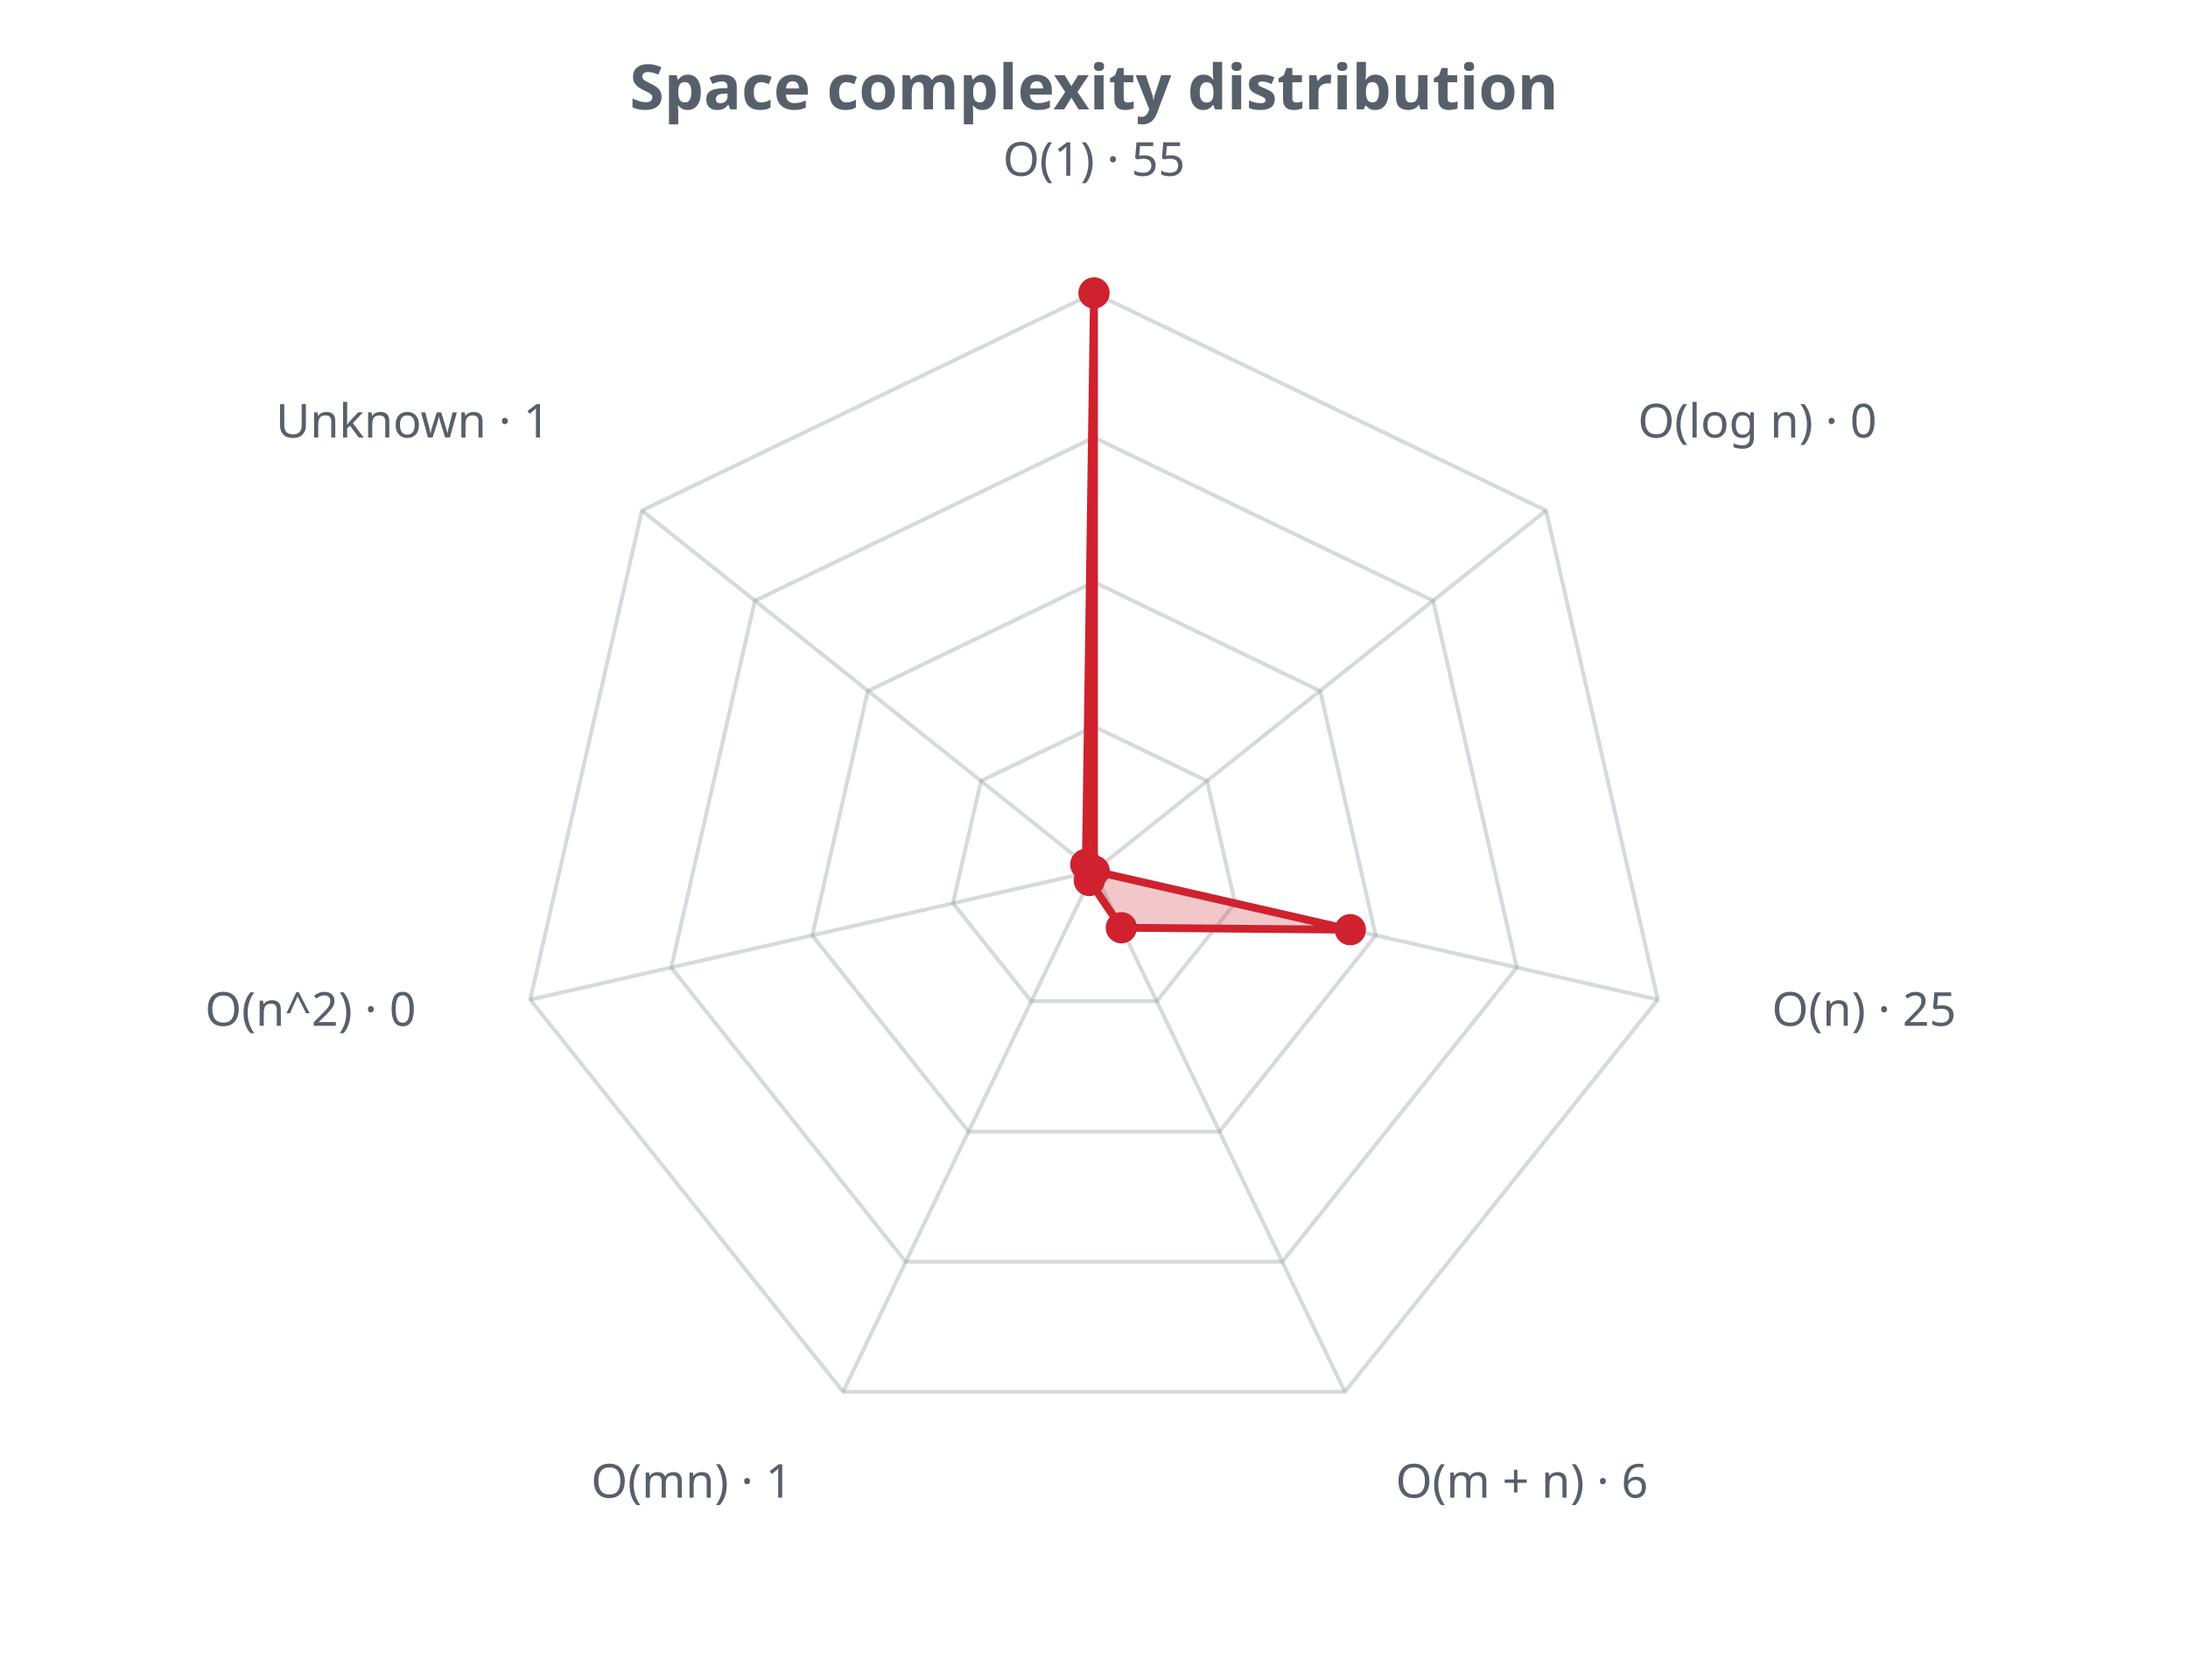
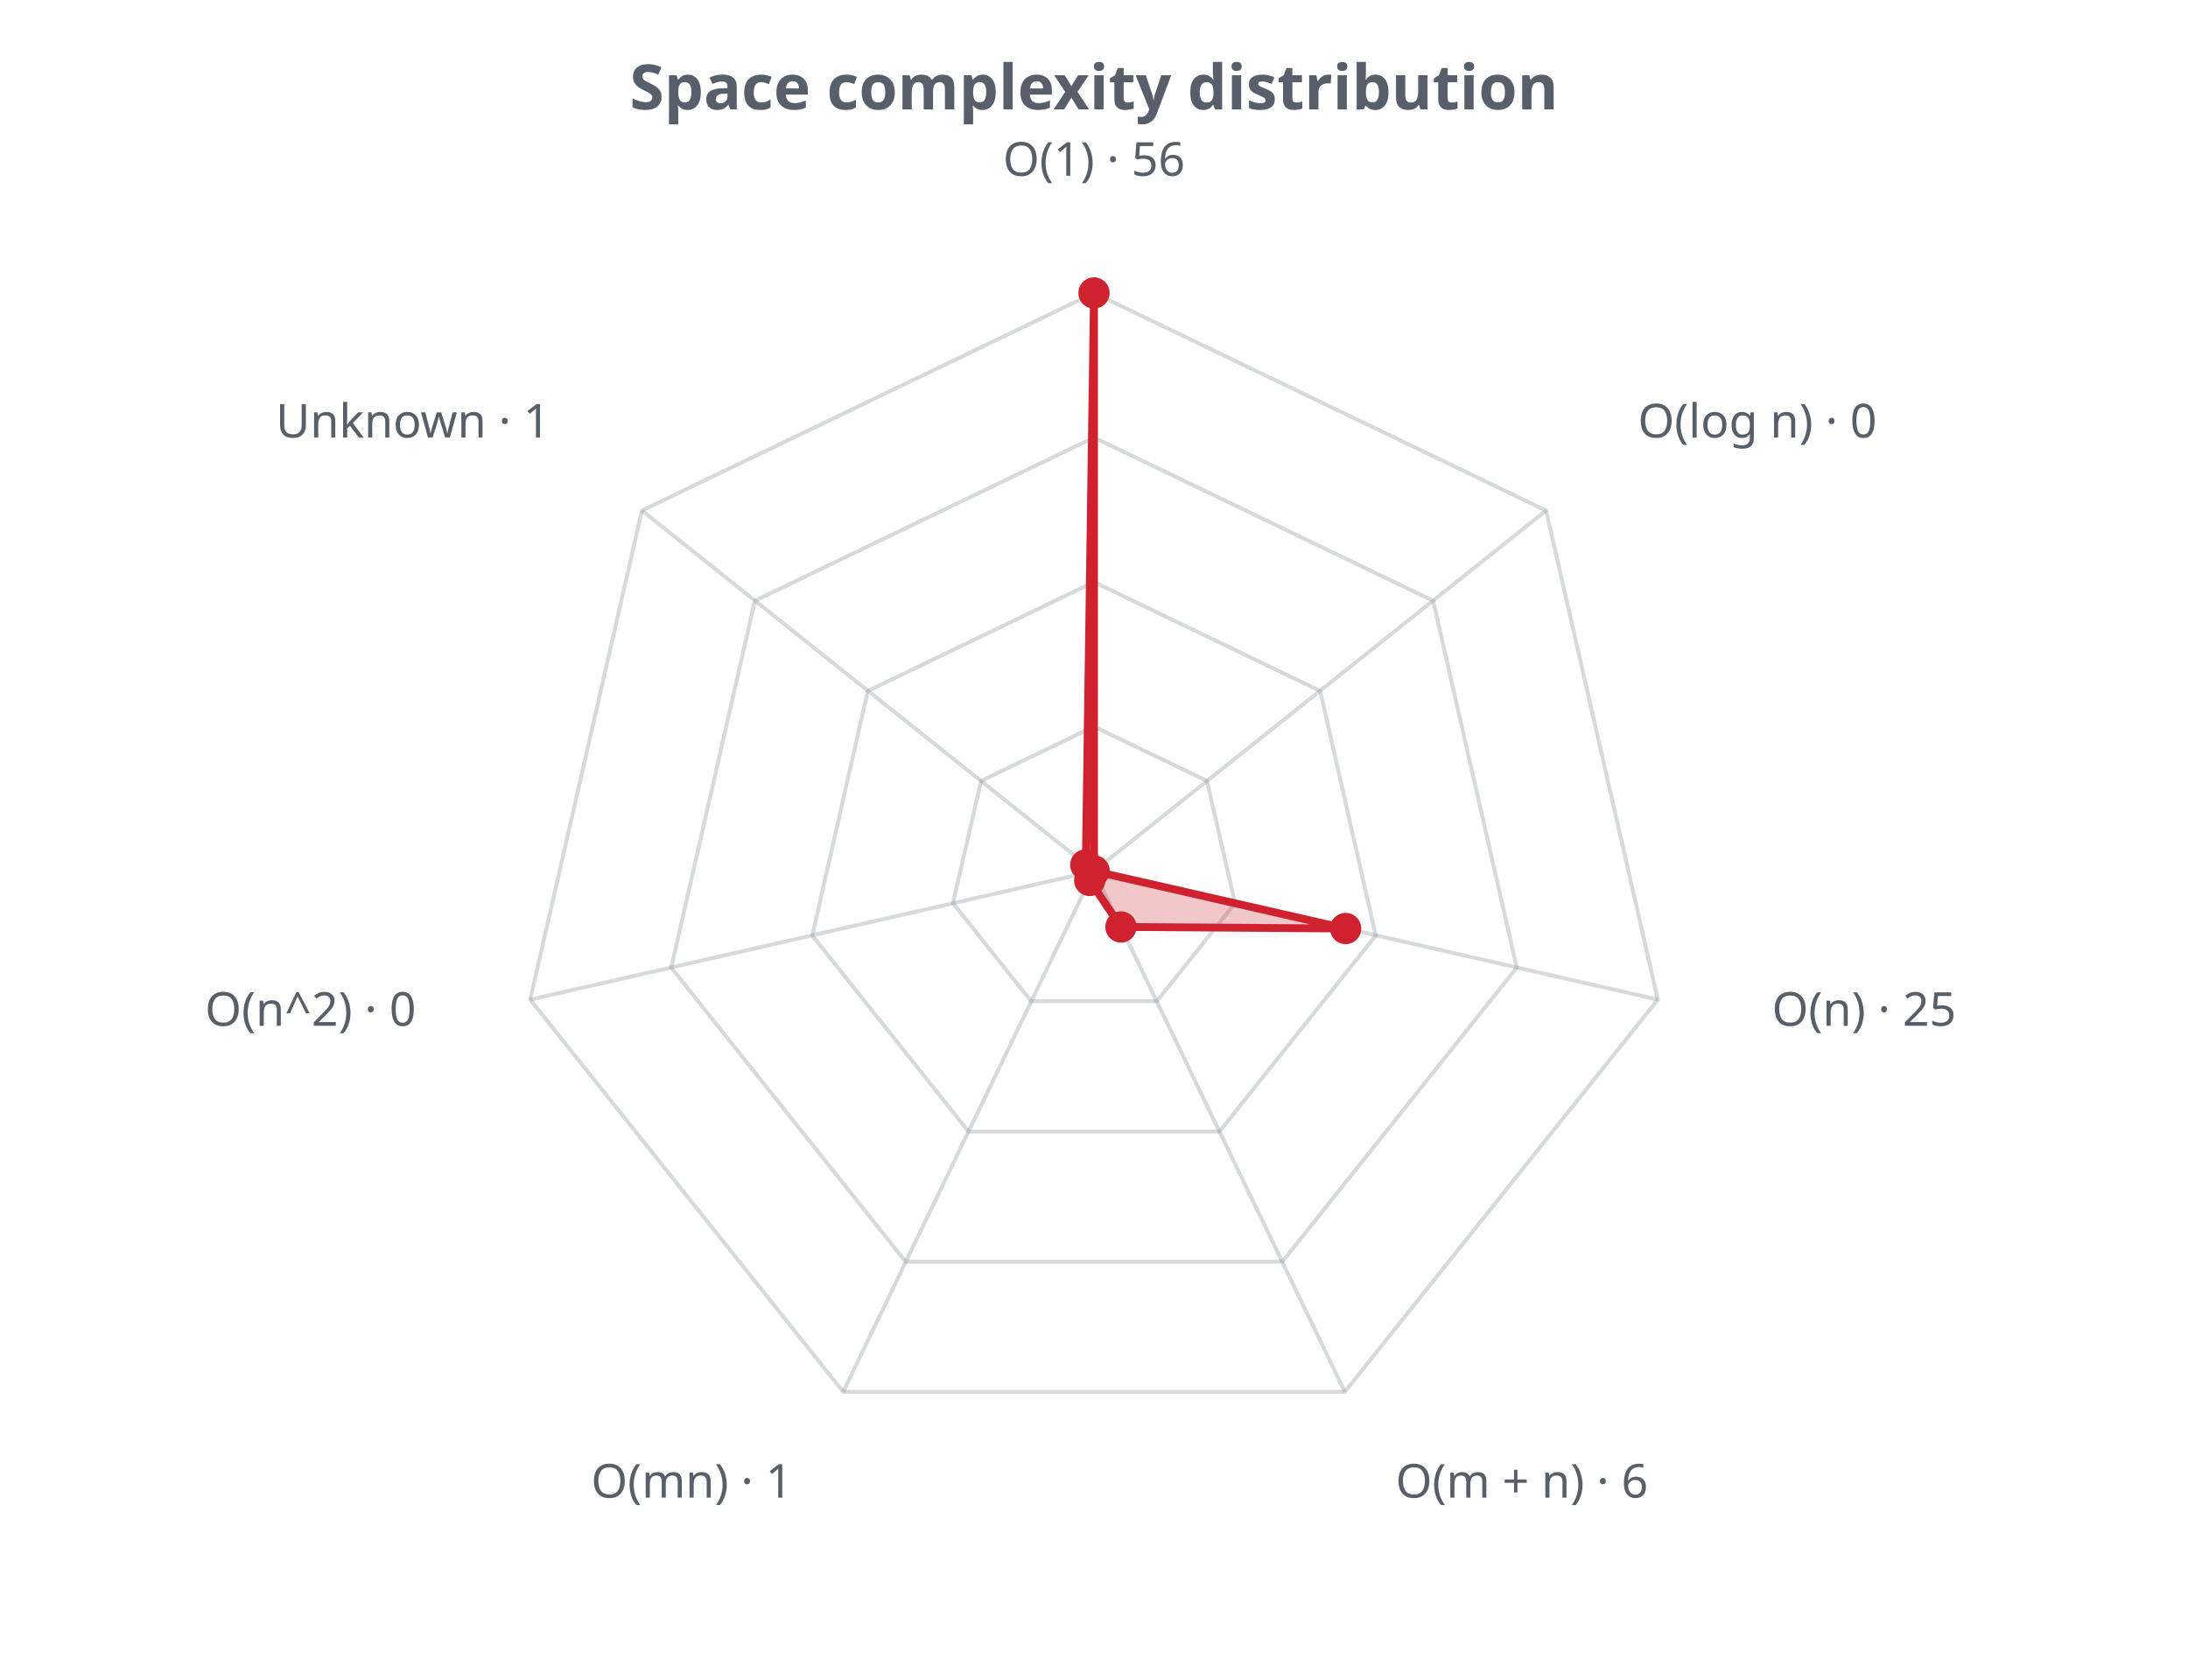
<svg xmlns="http://www.w3.org/2000/svg" width="560" height="430" viewBox="0 0 560 430" role="img">
  <defs>
    <style>.t{fill:#57606a;font-family:sans-serif}.g{stroke:#8b949e;stroke-opacity:.35;fill:none}@media (prefers-color-scheme: dark){.t{fill:#c9d1d9}.g{stroke:#8b949e}</style>
  </defs>
  <text class="t" x="280.0" y="28" text-anchor="middle" font-size="16" font-weight="bold">Space complexity distribution</text>
  <polygon class="g" stroke-width="1" points="280.0,186.0 308.9,199.9 316.1,231.2 296.1,256.3 263.9,256.3 243.9,231.2 251.1,199.9" />
  <polygon class="g" stroke-width="1" points="280.0,149.0 337.9,176.9 352.1,239.5 312.1,289.7 247.9,289.7 207.9,239.5 222.1,176.9" />
  <polygon class="g" stroke-width="1" points="280.0,112.0 366.8,153.8 388.2,247.7 328.2,323.0 231.8,323.0 171.8,247.7 193.2,153.8" />
  <polygon class="g" stroke-width="1" points="280.0,75.0 395.7,130.7 424.3,255.9 344.2,356.3 215.8,356.3 135.7,255.9 164.3,130.7" />
  <line class="g" x1="280.0" y1="223.0" x2="280.0" y2="75.0" />
  <line class="g" x1="280.0" y1="223.0" x2="395.7" y2="130.7" />
  <line class="g" x1="280.0" y1="223.0" x2="424.3" y2="255.9" />
  <line class="g" x1="280.0" y1="223.0" x2="344.2" y2="356.3" />
  <line class="g" x1="280.0" y1="223.0" x2="215.8" y2="356.3" />
  <line class="g" x1="280.0" y1="223.0" x2="135.7" y2="255.9" />
  <line class="g" x1="280.0" y1="223.0" x2="164.3" y2="130.7" />
-   <polygon points="280.0,75.0 280.0,223.0 345.6,238.0 287.0,237.5 278.8,225.4 280.0,223.0 277.9,221.3" fill="#cf222e" fill-opacity="0.25" stroke="#cf222e" stroke-width="2" />
+   <polygon points="280.0,75.0 280.0,223.0 344.4,237.7 286.9,237.3 278.9,225.4 280.0,223.0 277.9,221.4" fill="#cf222e" fill-opacity="0.25" stroke="#cf222e" stroke-width="2" />
  <circle cx="280.0" cy="75.0" r="4" fill="#cf222e" />
  <circle cx="280.0" cy="223.0" r="4" fill="#cf222e" />
-   <circle cx="345.6" cy="238.0" r="4" fill="#cf222e" />
-   <circle cx="287.0" cy="237.5" r="4" fill="#cf222e" />
-   <circle cx="278.8" cy="225.4" r="4" fill="#cf222e" />
+   <circle cx="344.4" cy="237.7" r="4" fill="#cf222e" />
+   <circle cx="286.9" cy="237.3" r="4" fill="#cf222e" />
+   <circle cx="278.9" cy="225.4" r="4" fill="#cf222e" />
  <circle cx="280.0" cy="223.0" r="4" fill="#cf222e" />
-   <circle cx="277.9" cy="221.3" r="4" fill="#cf222e" />
-   <text class="t" x="280.0" y="45.0" text-anchor="middle" font-size="12">O(1) · 55</text>
+   <circle cx="277.9" cy="221.4" r="4" fill="#cf222e" />
+   <text class="t" x="280.0" y="45.0" text-anchor="middle" font-size="12">O(1) · 56</text>
  <text class="t" x="419.2" y="112.0" text-anchor="start" font-size="12">O(log n) · 0</text>
  <text class="t" x="453.5" y="262.6" text-anchor="start" font-size="12">O(n) · 25</text>
  <text class="t" x="357.2" y="383.4" text-anchor="start" font-size="12">O(m + n) · 6</text>
  <text class="t" x="202.8" y="383.4" text-anchor="end" font-size="12">O(mn) · 1</text>
  <text class="t" x="106.5" y="262.6" text-anchor="end" font-size="12">O(n^2) · 0</text>
  <text class="t" x="140.8" y="112.0" text-anchor="end" font-size="12">Unknown · 1</text>
</svg>
